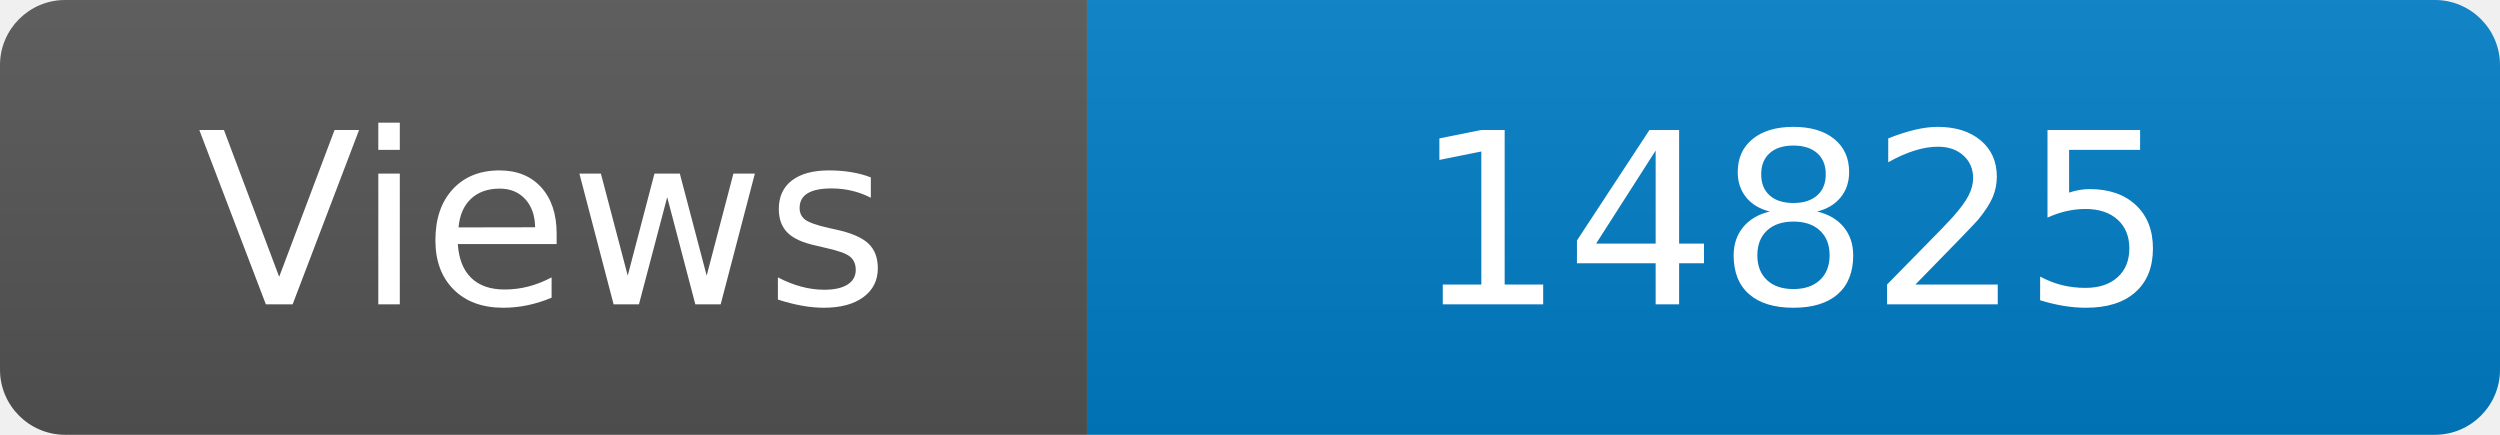
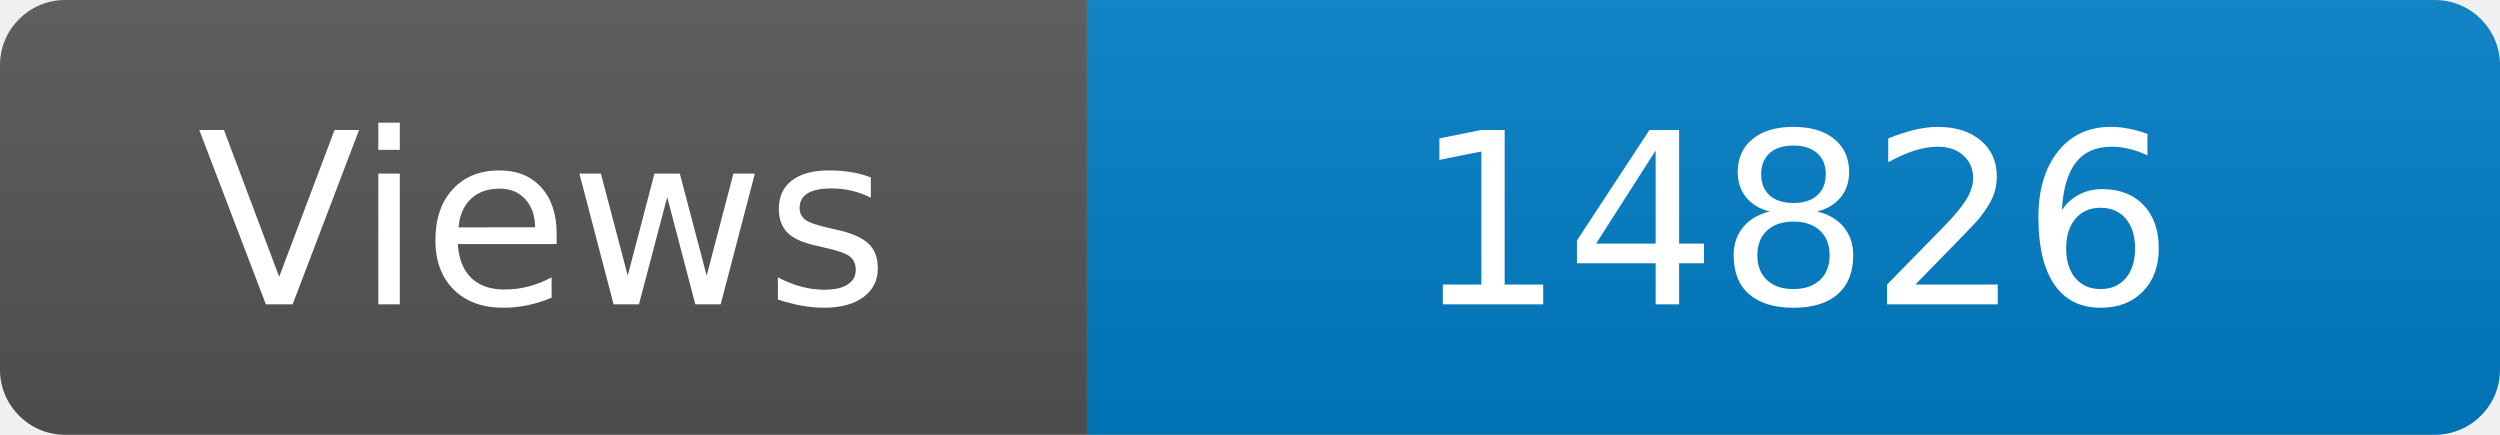
<svg xmlns="http://www.w3.org/2000/svg" width="115" height="20" role="img" aria-label="Maintained?: yes">
  <linearGradient id="s" x2="0" y2="100%">
    <stop offset="0" stop-color="#bbb" stop-opacity=".1" />
    <stop offset="1" stop-opacity=".1" />
  </linearGradient>
  <clipPath id="r">
    <rect width="115" height="20" rx="3" fill="#fff" />
  </clipPath>
  <g clip-path="url(#r)">
    <rect width="50" height="20" fill="#555" />
    <rect x="50" width="160" height="20" fill="#007ec6" />
    <rect width="115" height="20" fill="url(#s)" />
  </g>
  <g fill="#fff" text-anchor="middle" font-family="Verdana,Geneva,DejaVu Sans,sans-serif" font-size="110">
    <text x="250" y="140" transform="scale(.1)" fill="#fff">Views</text>
-     <text x="825" y="140" transform="scale(.1)" fill="#fff">14825</text>
+     <text x="825" y="140" transform="scale(.1)" fill="#fff">14826</text>
  </g>
</svg>
